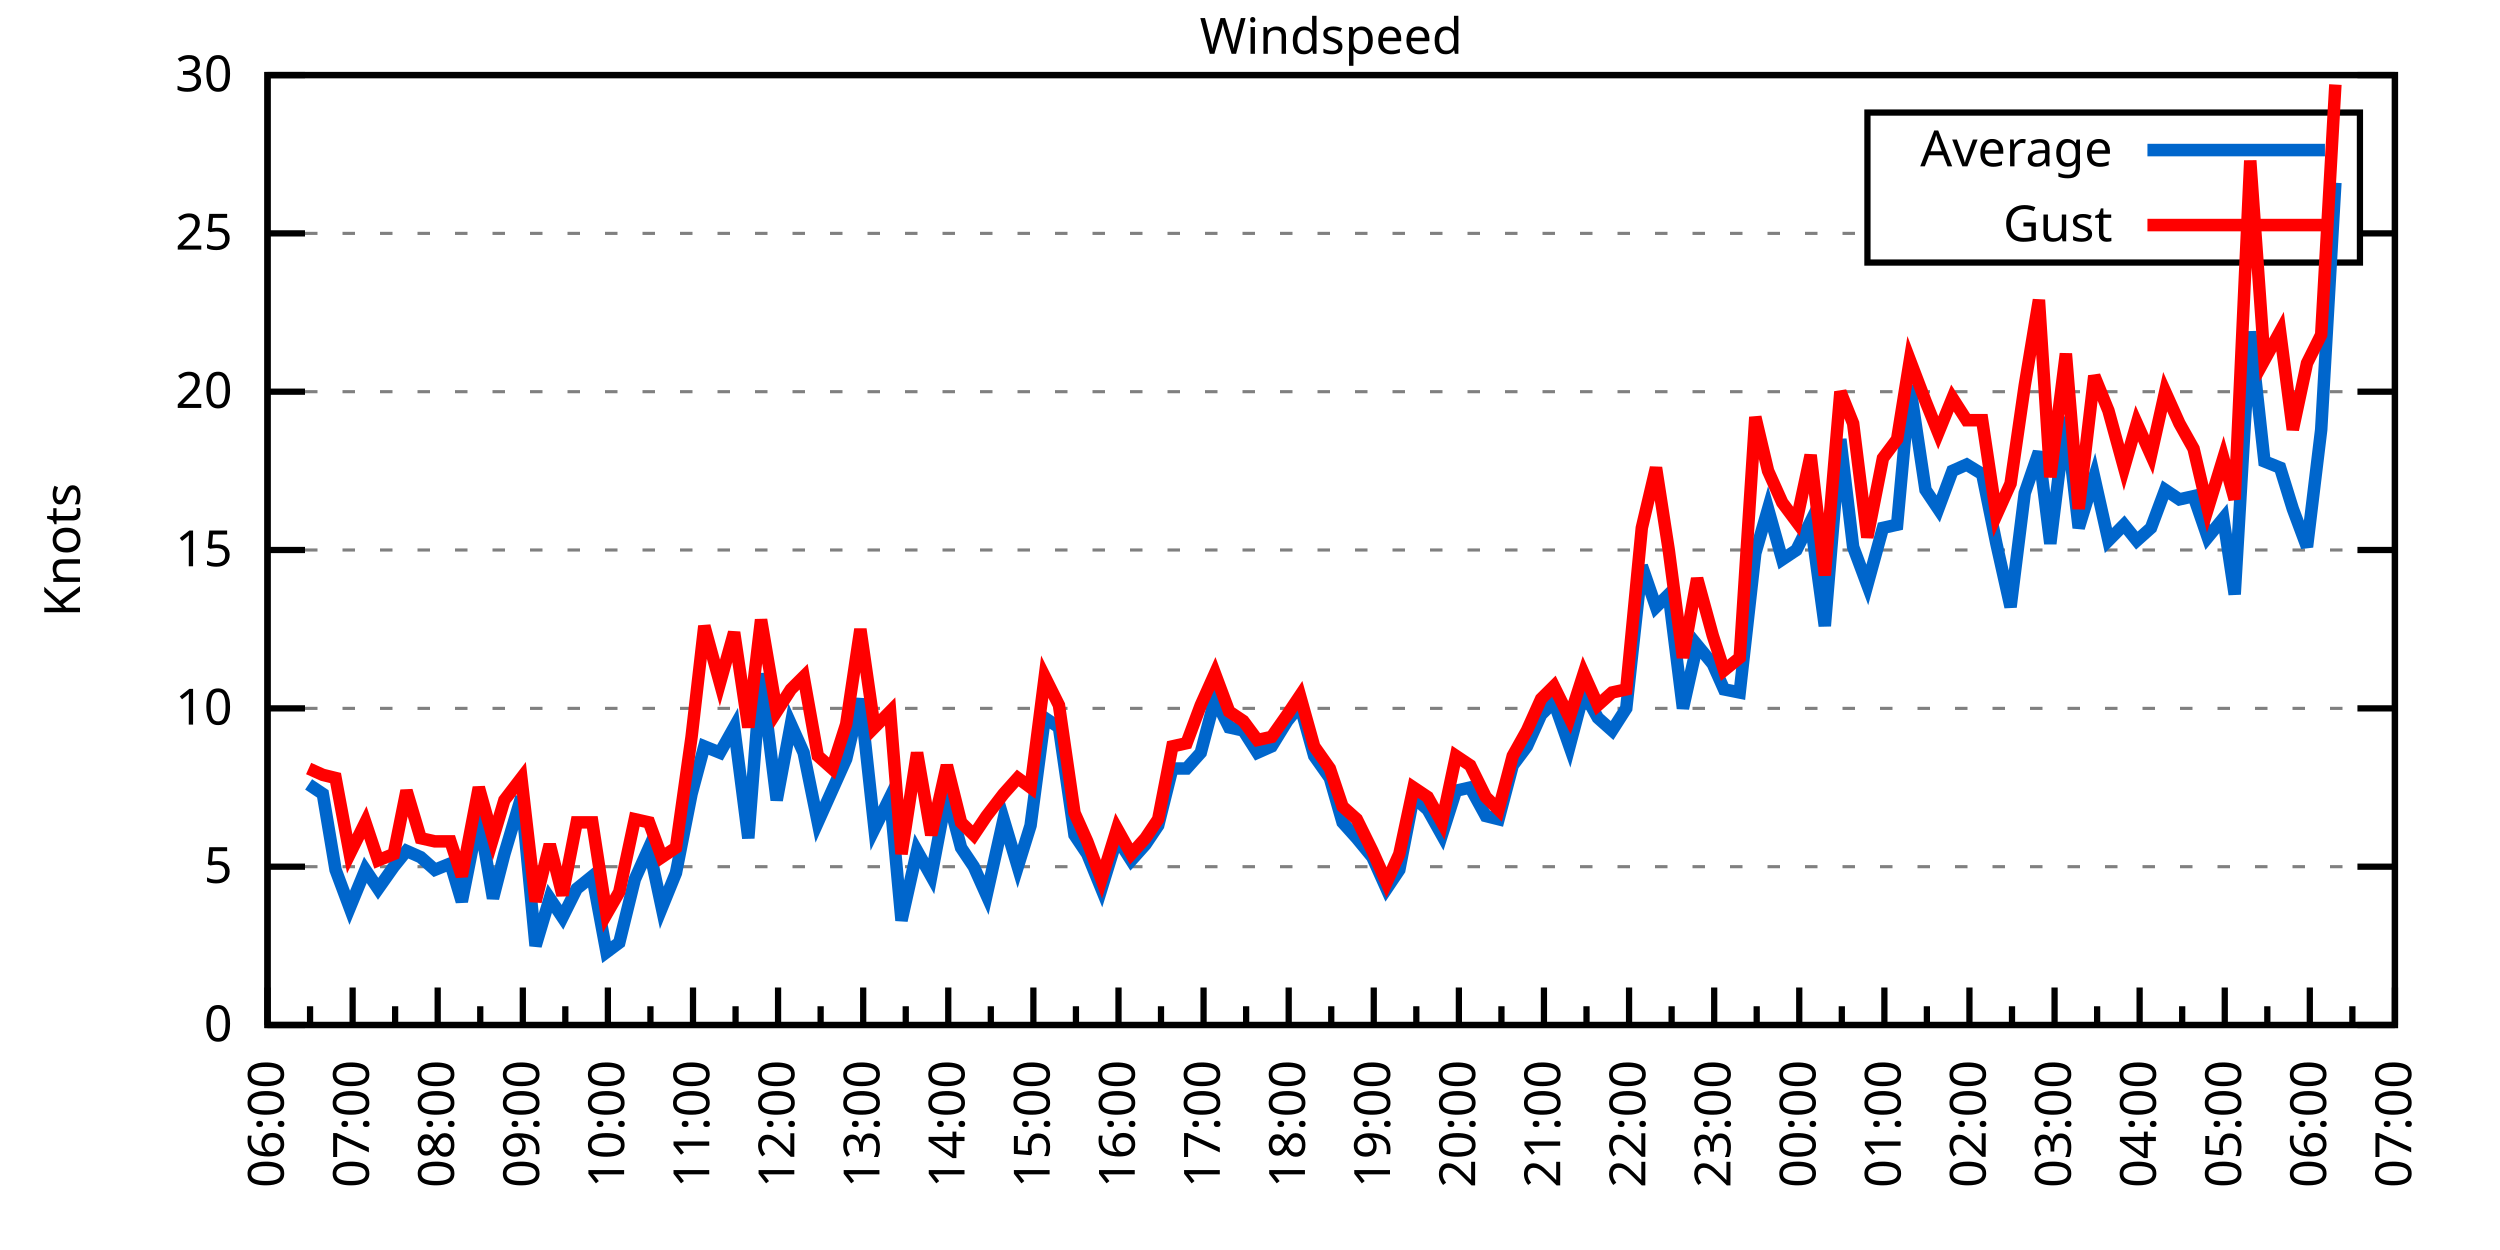
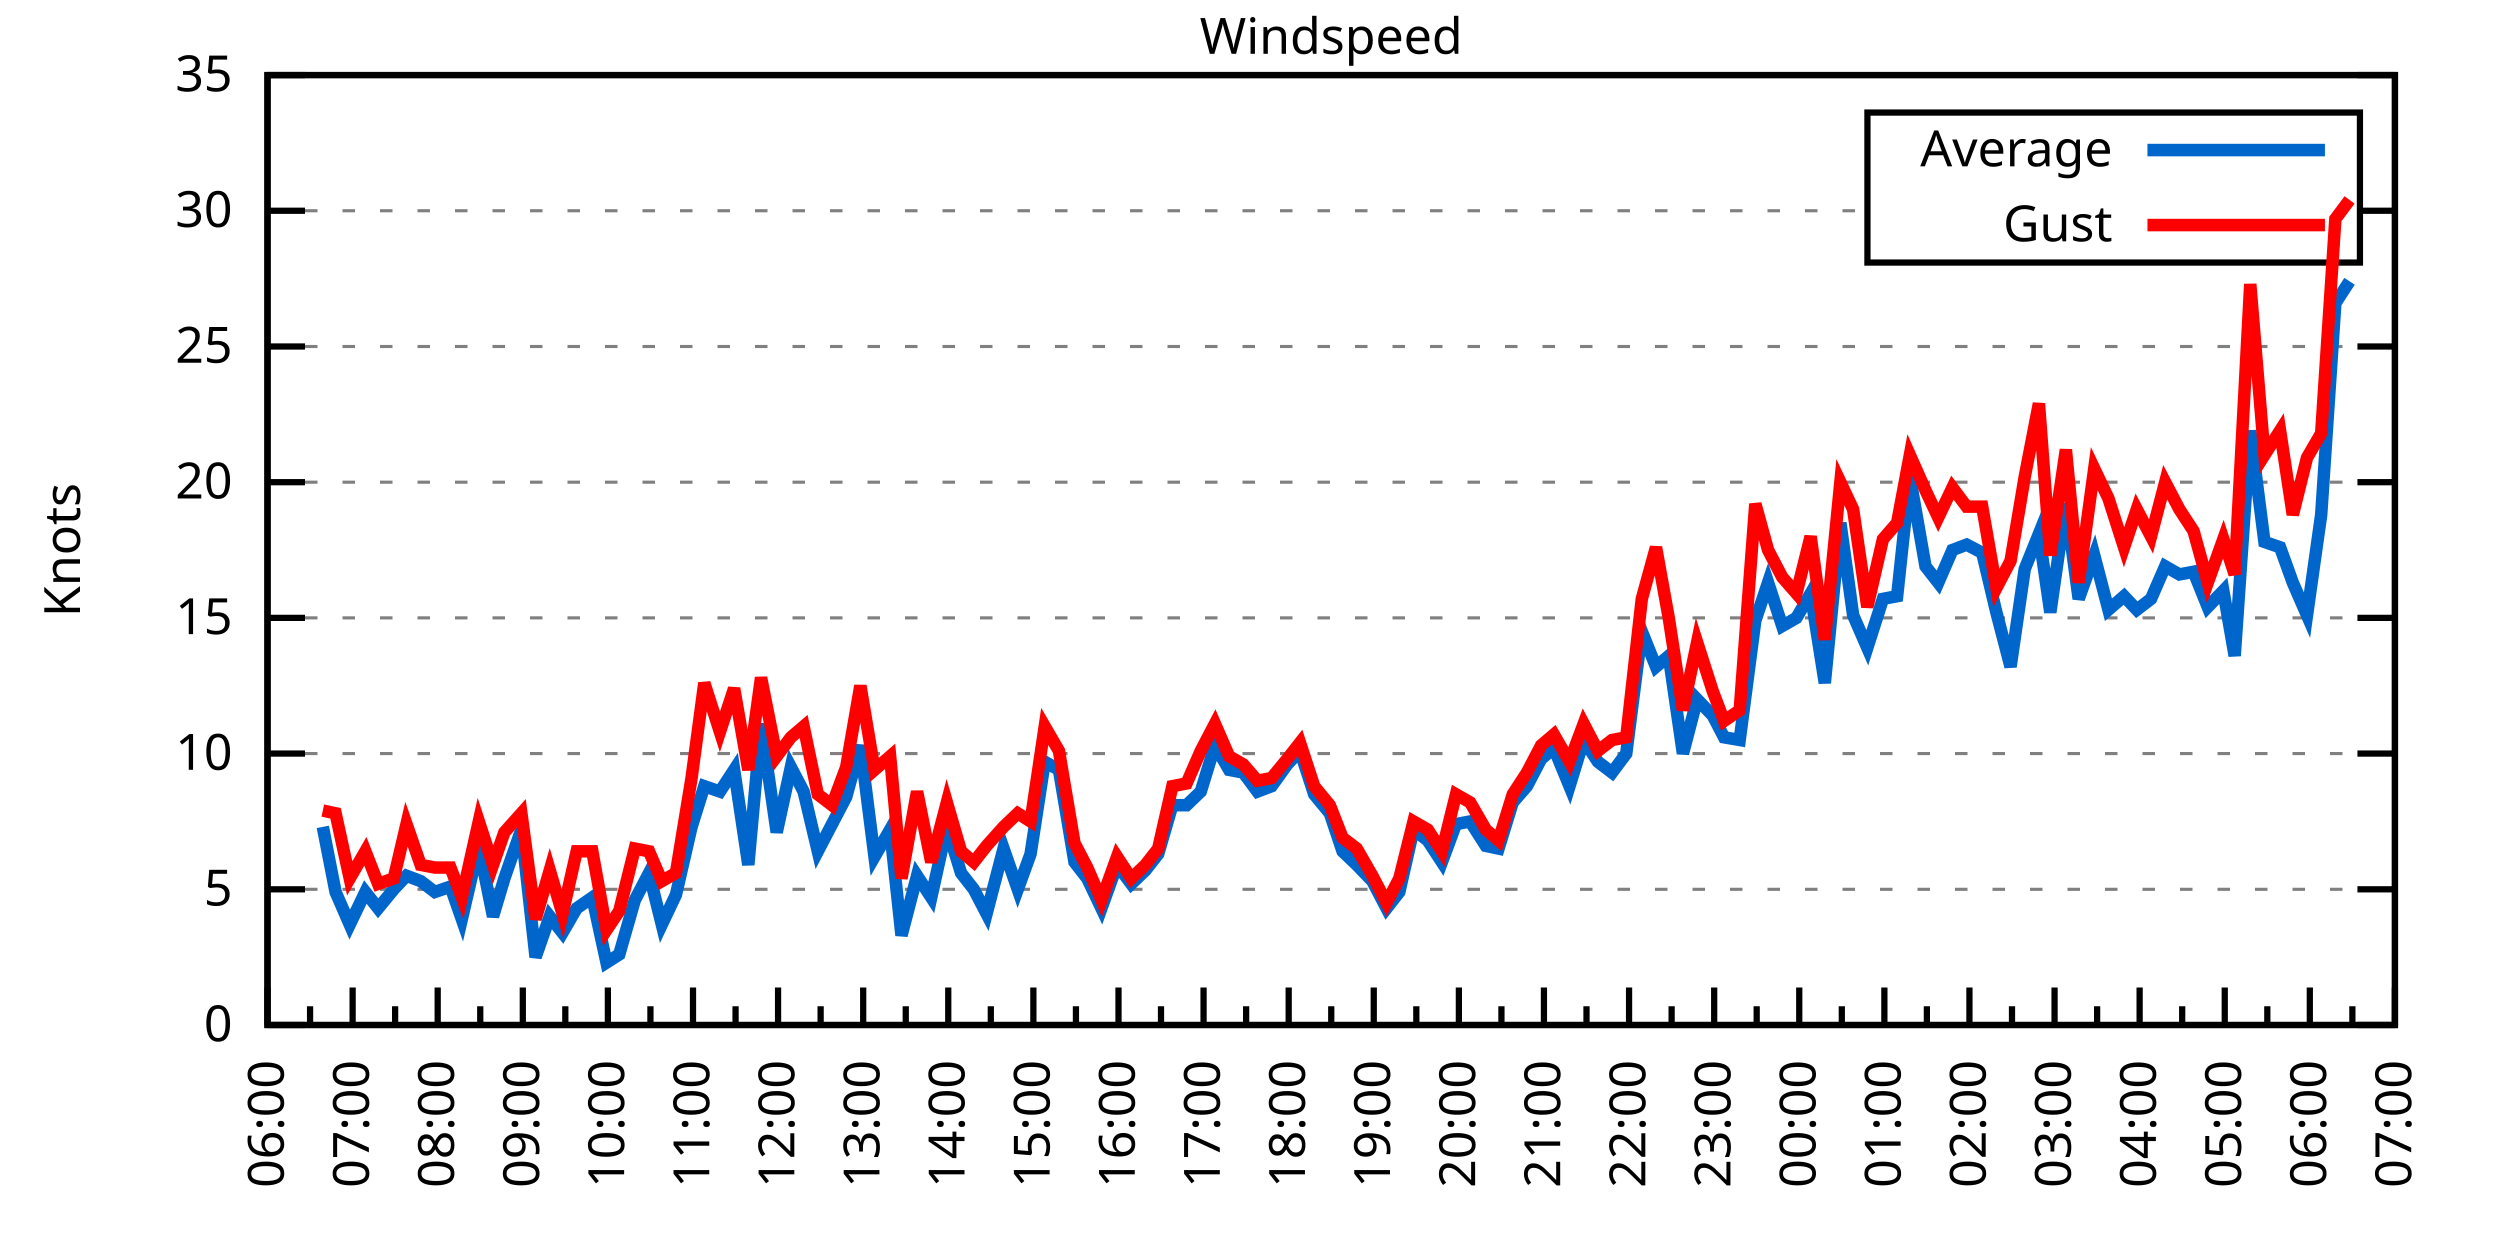
<svg xmlns="http://www.w3.org/2000/svg" xmlns:xlink="http://www.w3.org/1999/xlink" width="400" height="200" viewBox="0 0 400 200">
  <g id="gnuplot_canvas">
    <rect x="0" y="0" width="400" height="200" fill="none" />
    <defs>
      <circle id="gpDot" r="0.5" stroke-width="0.5" stroke="currentColor" />
      <path id="gpPt0" stroke-width="0.333" stroke="currentColor" d="M-1,0 h2 M0,-1 v2" />
      <path id="gpPt1" stroke-width="0.333" stroke="currentColor" d="M-1,-1 L1,1 M1,-1 L-1,1" />
      <path id="gpPt2" stroke-width="0.333" stroke="currentColor" d="M-1,0 L1,0 M0,-1 L0,1 M-1,-1 L1,1 M-1,1 L1,-1" />
      <rect id="gpPt3" stroke-width="0.333" stroke="currentColor" x="-1" y="-1" width="2" height="2" />
      <rect id="gpPt4" stroke-width="0.333" stroke="currentColor" fill="currentColor" x="-1" y="-1" width="2" height="2" />
      <circle id="gpPt5" stroke-width="0.333" stroke="currentColor" cx="0" cy="0" r="1" />
      <use xlink:href="#gpPt5" id="gpPt6" fill="currentColor" stroke="none" />
      <path id="gpPt7" stroke-width="0.333" stroke="currentColor" d="M0,-1.33 L-1.33,0.67 L1.33,0.67 z" />
      <use xlink:href="#gpPt7" id="gpPt8" fill="currentColor" stroke="none" />
      <use xlink:href="#gpPt7" id="gpPt9" stroke="currentColor" transform="rotate(180)" />
      <use xlink:href="#gpPt9" id="gpPt10" fill="currentColor" stroke="none" />
      <use xlink:href="#gpPt3" id="gpPt11" stroke="currentColor" transform="rotate(45)" />
      <use xlink:href="#gpPt11" id="gpPt12" fill="currentColor" stroke="none" />
      <path id="gpPt13" stroke-width="0.333" stroke="currentColor" d="M0,1.330 L1.265,0.411 L0.782,-1.067 L-0.782,-1.076 L-1.265,0.411 z" />
      <use xlink:href="#gpPt13" id="gpPt14" fill="currentColor" stroke="none" />
      <filter id="textbox" filterUnits="objectBoundingBox" x="0" y="0" height="1" width="1">
        <feFlood flood-color="white" flood-opacity="1" result="bgnd" />
        <feComposite in="SourceGraphic" in2="bgnd" operator="atop" />
      </filter>
      <filter id="greybox" filterUnits="objectBoundingBox" x="0" y="0" height="1" width="1">
        <feFlood flood-color="lightgrey" flood-opacity="1" result="grey" />
        <feComposite in="SourceGraphic" in2="grey" operator="atop" />
      </filter>
    </defs>
    <g fill="none" color="white" stroke="currentColor" stroke-width="1.00" stroke-linecap="butt" stroke-linejoin="miter">
</g>
    <g fill="none" color="black" stroke="currentColor" stroke-width="1.00" stroke-linecap="butt" stroke-linejoin="miter">
      <g stroke="none" shape-rendering="crispEdges">
        <polygon fill="rgb(255, 255, 255)" points="42.80,164.00 383.18,164.00 383.18,12.02 42.80,12.02 " />
      </g>
    </g>
    <g fill="none" color="black" stroke="currentColor" stroke-width="1.00" stroke-linecap="butt" stroke-linejoin="miter">
</g>
    <g fill="none" color="black" stroke="black" stroke-width="0.50" stroke-linecap="butt" stroke-linejoin="miter">
</g>
    <g fill="none" color="gray" stroke="currentColor" stroke-width="0.50" stroke-linecap="butt" stroke-linejoin="miter">
      <path stroke="gray" stroke-dasharray="2,4" class="gridline" d="M42.80,164.00 L383.19,164.00  " />
    </g>
    <g fill="none" color="gray" stroke="gray" stroke-width="1.00" stroke-linecap="butt" stroke-linejoin="miter">
</g>
    <g fill="none" color="black" stroke="currentColor" stroke-width="1.00" stroke-linecap="butt" stroke-linejoin="miter">
      <path stroke="black" d="M42.80,164.00 L48.80,164.00 M383.19,164.00 L377.19,164.00  " />
      <g transform="translate(37.20,166.60)" stroke="none" fill="black" font-family="Sans" font-size="8.00" text-anchor="end">
        <text>
          <tspan font-family="Sans"> 0</tspan>
        </text>
      </g>
    </g>
    <g fill="none" color="black" stroke="currentColor" stroke-width="1.00" stroke-linecap="butt" stroke-linejoin="miter">
</g>
    <g fill="none" color="black" stroke="black" stroke-width="0.50" stroke-linecap="butt" stroke-linejoin="miter">
</g>
    <g fill="none" color="gray" stroke="currentColor" stroke-width="0.50" stroke-linecap="butt" stroke-linejoin="miter">
-       <path stroke="gray" stroke-dasharray="2,4" class="gridline" d="M42.80,138.67 L383.19,138.67  " />
-     </g>
-     <g fill="none" color="gray" stroke="gray" stroke-width="1.00" stroke-linecap="butt" stroke-linejoin="miter">
- </g>
-     <g fill="none" color="black" stroke="currentColor" stroke-width="1.00" stroke-linecap="butt" stroke-linejoin="miter">
-       <path stroke="black" d="M42.80,138.67 L48.80,138.67 M383.19,138.67 L377.19,138.67  " />
-       <g transform="translate(37.20,141.27)" stroke="none" fill="black" font-family="Sans" font-size="8.00" text-anchor="end">
+       <path stroke="gray" stroke-dasharray="2,4" class="gridline" d="M42.80,142.29 L383.19,142.29  " />
+     </g>
+     <g fill="none" color="gray" stroke="gray" stroke-width="1.00" stroke-linecap="butt" stroke-linejoin="miter">
+ </g>
+     <g fill="none" color="black" stroke="currentColor" stroke-width="1.00" stroke-linecap="butt" stroke-linejoin="miter">
+       <path stroke="black" d="M42.80,142.29 L48.80,142.29 M383.19,142.29 L377.19,142.29  " />
+       <g transform="translate(37.20,144.89)" stroke="none" fill="black" font-family="Sans" font-size="8.00" text-anchor="end">
        <text>
          <tspan font-family="Sans"> 5</tspan>
        </text>
      </g>
    </g>
    <g fill="none" color="black" stroke="currentColor" stroke-width="1.00" stroke-linecap="butt" stroke-linejoin="miter">
</g>
    <g fill="none" color="black" stroke="black" stroke-width="0.50" stroke-linecap="butt" stroke-linejoin="miter">
</g>
    <g fill="none" color="gray" stroke="currentColor" stroke-width="0.50" stroke-linecap="butt" stroke-linejoin="miter">
-       <path stroke="gray" stroke-dasharray="2,4" class="gridline" d="M42.80,113.34 L383.19,113.34  " />
-     </g>
-     <g fill="none" color="gray" stroke="gray" stroke-width="1.00" stroke-linecap="butt" stroke-linejoin="miter">
- </g>
-     <g fill="none" color="black" stroke="currentColor" stroke-width="1.00" stroke-linecap="butt" stroke-linejoin="miter">
-       <path stroke="black" d="M42.80,113.34 L48.80,113.34 M383.19,113.34 L377.19,113.34  " />
-       <g transform="translate(37.20,115.94)" stroke="none" fill="black" font-family="Sans" font-size="8.00" text-anchor="end">
+       <path stroke="gray" stroke-dasharray="2,4" class="gridline" d="M42.80,120.57 L383.19,120.57  " />
+     </g>
+     <g fill="none" color="gray" stroke="gray" stroke-width="1.00" stroke-linecap="butt" stroke-linejoin="miter">
+ </g>
+     <g fill="none" color="black" stroke="currentColor" stroke-width="1.00" stroke-linecap="butt" stroke-linejoin="miter">
+       <path stroke="black" d="M42.80,120.57 L48.80,120.57 M383.19,120.57 L377.19,120.57  " />
+       <g transform="translate(37.20,123.17)" stroke="none" fill="black" font-family="Sans" font-size="8.00" text-anchor="end">
        <text>
          <tspan font-family="Sans"> 10</tspan>
        </text>
      </g>
    </g>
    <g fill="none" color="black" stroke="currentColor" stroke-width="1.00" stroke-linecap="butt" stroke-linejoin="miter">
</g>
    <g fill="none" color="black" stroke="black" stroke-width="0.50" stroke-linecap="butt" stroke-linejoin="miter">
</g>
    <g fill="none" color="gray" stroke="currentColor" stroke-width="0.50" stroke-linecap="butt" stroke-linejoin="miter">
-       <path stroke="gray" stroke-dasharray="2,4" class="gridline" d="M42.80,88.00 L383.19,88.00  " />
-     </g>
-     <g fill="none" color="gray" stroke="gray" stroke-width="1.00" stroke-linecap="butt" stroke-linejoin="miter">
- </g>
-     <g fill="none" color="black" stroke="currentColor" stroke-width="1.00" stroke-linecap="butt" stroke-linejoin="miter">
-       <path stroke="black" d="M42.80,88.00 L48.80,88.00 M383.19,88.00 L377.19,88.00  " />
-       <g transform="translate(37.20,90.60)" stroke="none" fill="black" font-family="Sans" font-size="8.00" text-anchor="end">
+       <path stroke="gray" stroke-dasharray="2,4" class="gridline" d="M42.80,98.86 L383.19,98.86  " />
+     </g>
+     <g fill="none" color="gray" stroke="gray" stroke-width="1.00" stroke-linecap="butt" stroke-linejoin="miter">
+ </g>
+     <g fill="none" color="black" stroke="currentColor" stroke-width="1.00" stroke-linecap="butt" stroke-linejoin="miter">
+       <path stroke="black" d="M42.80,98.86 L48.80,98.86 M383.19,98.86 L377.19,98.86  " />
+       <g transform="translate(37.20,101.46)" stroke="none" fill="black" font-family="Sans" font-size="8.00" text-anchor="end">
        <text>
          <tspan font-family="Sans"> 15</tspan>
        </text>
      </g>
    </g>
    <g fill="none" color="black" stroke="currentColor" stroke-width="1.00" stroke-linecap="butt" stroke-linejoin="miter">
</g>
    <g fill="none" color="black" stroke="black" stroke-width="0.50" stroke-linecap="butt" stroke-linejoin="miter">
</g>
    <g fill="none" color="gray" stroke="currentColor" stroke-width="0.50" stroke-linecap="butt" stroke-linejoin="miter">
-       <path stroke="gray" stroke-dasharray="2,4" class="gridline" d="M42.80,62.67 L383.19,62.67  " />
-     </g>
-     <g fill="none" color="gray" stroke="gray" stroke-width="1.00" stroke-linecap="butt" stroke-linejoin="miter">
- </g>
-     <g fill="none" color="black" stroke="currentColor" stroke-width="1.00" stroke-linecap="butt" stroke-linejoin="miter">
-       <path stroke="black" d="M42.80,62.67 L48.80,62.67 M383.19,62.67 L377.19,62.67  " />
-       <g transform="translate(37.20,65.27)" stroke="none" fill="black" font-family="Sans" font-size="8.00" text-anchor="end">
+       <path stroke="gray" stroke-dasharray="2,4" class="gridline" d="M42.80,77.15 L383.19,77.15  " />
+     </g>
+     <g fill="none" color="gray" stroke="gray" stroke-width="1.00" stroke-linecap="butt" stroke-linejoin="miter">
+ </g>
+     <g fill="none" color="black" stroke="currentColor" stroke-width="1.00" stroke-linecap="butt" stroke-linejoin="miter">
+       <path stroke="black" d="M42.80,77.15 L48.80,77.15 M383.19,77.15 L377.19,77.15  " />
+       <g transform="translate(37.20,79.75)" stroke="none" fill="black" font-family="Sans" font-size="8.00" text-anchor="end">
        <text>
          <tspan font-family="Sans"> 20</tspan>
        </text>
      </g>
    </g>
    <g fill="none" color="black" stroke="currentColor" stroke-width="1.00" stroke-linecap="butt" stroke-linejoin="miter">
</g>
    <g fill="none" color="black" stroke="black" stroke-width="0.50" stroke-linecap="butt" stroke-linejoin="miter">
</g>
    <g fill="none" color="gray" stroke="currentColor" stroke-width="0.50" stroke-linecap="butt" stroke-linejoin="miter">
-       <path stroke="gray" stroke-dasharray="2,4" class="gridline" d="M42.80,37.34 L298.79,37.34 M377.59,37.34 L383.19,37.34  " />
-     </g>
-     <g fill="none" color="gray" stroke="gray" stroke-width="1.00" stroke-linecap="butt" stroke-linejoin="miter">
- </g>
-     <g fill="none" color="black" stroke="currentColor" stroke-width="1.00" stroke-linecap="butt" stroke-linejoin="miter">
-       <path stroke="black" d="M42.80,37.34 L48.80,37.34 M383.19,37.34 L377.19,37.34  " />
-       <g transform="translate(37.20,39.94)" stroke="none" fill="black" font-family="Sans" font-size="8.00" text-anchor="end">
+       <path stroke="gray" stroke-dasharray="2,4" class="gridline" d="M42.80,55.44 L383.19,55.44  " />
+     </g>
+     <g fill="none" color="gray" stroke="gray" stroke-width="1.00" stroke-linecap="butt" stroke-linejoin="miter">
+ </g>
+     <g fill="none" color="black" stroke="currentColor" stroke-width="1.00" stroke-linecap="butt" stroke-linejoin="miter">
+       <path stroke="black" d="M42.80,55.44 L48.80,55.44 M383.19,55.44 L377.19,55.44  " />
+       <g transform="translate(37.20,58.04)" stroke="none" fill="black" font-family="Sans" font-size="8.00" text-anchor="end">
        <text>
          <tspan font-family="Sans"> 25</tspan>
+         </text>
+       </g>
+     </g>
+     <g fill="none" color="black" stroke="currentColor" stroke-width="1.00" stroke-linecap="butt" stroke-linejoin="miter">
+ </g>
+     <g fill="none" color="black" stroke="black" stroke-width="0.50" stroke-linecap="butt" stroke-linejoin="miter">
+ </g>
+     <g fill="none" color="gray" stroke="currentColor" stroke-width="0.50" stroke-linecap="butt" stroke-linejoin="miter">
+       <path stroke="gray" stroke-dasharray="2,4" class="gridline" d="M42.80,33.72 L298.79,33.72 M377.59,33.72 L383.19,33.72  " />
+     </g>
+     <g fill="none" color="gray" stroke="gray" stroke-width="1.00" stroke-linecap="butt" stroke-linejoin="miter">
+ </g>
+     <g fill="none" color="black" stroke="currentColor" stroke-width="1.00" stroke-linecap="butt" stroke-linejoin="miter">
+       <path stroke="black" d="M42.80,33.72 L48.80,33.72 M383.19,33.72 L377.19,33.72  " />
+       <g transform="translate(37.20,36.32)" stroke="none" fill="black" font-family="Sans" font-size="8.00" text-anchor="end">
+         <text>
+           <tspan font-family="Sans"> 30</tspan>
        </text>
      </g>
    </g>
    <g fill="none" color="black" stroke="currentColor" stroke-width="1.00" stroke-linecap="butt" stroke-linejoin="miter">
</g>
    <g fill="none" color="black" stroke="black" stroke-width="0.50" stroke-linecap="butt" stroke-linejoin="miter">
</g>
    <g fill="none" color="gray" stroke="currentColor" stroke-width="0.50" stroke-linecap="butt" stroke-linejoin="miter">
      <path stroke="gray" stroke-dasharray="2,4" class="gridline" d="M42.80,12.01 L383.19,12.01  " />
    </g>
    <g fill="none" color="gray" stroke="gray" stroke-width="1.00" stroke-linecap="butt" stroke-linejoin="miter">
</g>
    <g fill="none" color="black" stroke="currentColor" stroke-width="1.00" stroke-linecap="butt" stroke-linejoin="miter">
      <path stroke="black" d="M42.80,12.01 L48.80,12.01 M383.19,12.01 L377.19,12.01  " />
      <g transform="translate(37.20,14.61)" stroke="none" fill="black" font-family="Sans" font-size="8.00" text-anchor="end">
        <text>
-           <tspan font-family="Sans"> 30</tspan>
+           <tspan font-family="Sans"> 35</tspan>
        </text>
      </g>
    </g>
    <g fill="none" color="black" stroke="currentColor" stroke-width="1.00" stroke-linecap="butt" stroke-linejoin="miter">
      <path stroke="black" d="M42.80,164.00 L42.80,158.00  " />
      <g transform="translate(45.40,169.60) rotate(270)" stroke="none" fill="black" font-family="Sans" font-size="8.00" text-anchor="end">
        <text>
          <tspan font-family="Sans">06:00</tspan>
        </text>
      </g>
    </g>
    <g fill="none" color="black" stroke="currentColor" stroke-width="1.00" stroke-linecap="butt" stroke-linejoin="miter">
      <path stroke="black" d="M49.61,164.00 L49.61,161.00 M56.42,164.00 L56.42,158.00  " />
      <g transform="translate(59.02,169.60) rotate(270)" stroke="none" fill="black" font-family="Sans" font-size="8.00" text-anchor="end">
        <text>
          <tspan font-family="Sans">07:00</tspan>
        </text>
      </g>
    </g>
    <g fill="none" color="black" stroke="currentColor" stroke-width="1.00" stroke-linecap="butt" stroke-linejoin="miter">
      <path stroke="black" d="M63.22,164.00 L63.22,161.00 M70.03,164.00 L70.03,158.00  " />
      <g transform="translate(72.63,169.60) rotate(270)" stroke="none" fill="black" font-family="Sans" font-size="8.00" text-anchor="end">
        <text>
          <tspan font-family="Sans">08:00</tspan>
        </text>
      </g>
    </g>
    <g fill="none" color="black" stroke="currentColor" stroke-width="1.00" stroke-linecap="butt" stroke-linejoin="miter">
      <path stroke="black" d="M76.84,164.00 L76.84,161.00 M83.65,164.00 L83.65,158.00  " />
      <g transform="translate(86.25,169.60) rotate(270)" stroke="none" fill="black" font-family="Sans" font-size="8.00" text-anchor="end">
        <text>
          <tspan font-family="Sans">09:00</tspan>
        </text>
      </g>
    </g>
    <g fill="none" color="black" stroke="currentColor" stroke-width="1.00" stroke-linecap="butt" stroke-linejoin="miter">
      <path stroke="black" d="M90.45,164.00 L90.45,161.00 M97.26,164.00 L97.26,158.00  " />
      <g transform="translate(99.86,169.60) rotate(270)" stroke="none" fill="black" font-family="Sans" font-size="8.00" text-anchor="end">
        <text>
          <tspan font-family="Sans">10:00</tspan>
        </text>
      </g>
    </g>
    <g fill="none" color="black" stroke="currentColor" stroke-width="1.00" stroke-linecap="butt" stroke-linejoin="miter">
      <path stroke="black" d="M104.07,164.00 L104.07,161.00 M110.88,164.00 L110.88,158.00  " />
      <g transform="translate(113.48,169.60) rotate(270)" stroke="none" fill="black" font-family="Sans" font-size="8.00" text-anchor="end">
        <text>
          <tspan font-family="Sans">11:00</tspan>
        </text>
      </g>
    </g>
    <g fill="none" color="black" stroke="currentColor" stroke-width="1.00" stroke-linecap="butt" stroke-linejoin="miter">
      <path stroke="black" d="M117.69,164.00 L117.69,161.00 M124.49,164.00 L124.49,158.00  " />
      <g transform="translate(127.09,169.60) rotate(270)" stroke="none" fill="black" font-family="Sans" font-size="8.00" text-anchor="end">
        <text>
          <tspan font-family="Sans">12:00</tspan>
        </text>
      </g>
    </g>
    <g fill="none" color="black" stroke="currentColor" stroke-width="1.00" stroke-linecap="butt" stroke-linejoin="miter">
      <path stroke="black" d="M131.30,164.00 L131.30,161.00 M138.11,164.00 L138.11,158.00  " />
      <g transform="translate(140.71,169.60) rotate(270)" stroke="none" fill="black" font-family="Sans" font-size="8.00" text-anchor="end">
        <text>
          <tspan font-family="Sans">13:00</tspan>
        </text>
      </g>
    </g>
    <g fill="none" color="black" stroke="currentColor" stroke-width="1.00" stroke-linecap="butt" stroke-linejoin="miter">
      <path stroke="black" d="M144.92,164.00 L144.92,161.00 M151.72,164.00 L151.72,158.00  " />
      <g transform="translate(154.32,169.60) rotate(270)" stroke="none" fill="black" font-family="Sans" font-size="8.00" text-anchor="end">
        <text>
          <tspan font-family="Sans">14:00</tspan>
        </text>
      </g>
    </g>
    <g fill="none" color="black" stroke="currentColor" stroke-width="1.00" stroke-linecap="butt" stroke-linejoin="miter">
      <path stroke="black" d="M158.53,164.00 L158.53,161.00 M165.34,164.00 L165.34,158.00  " />
      <g transform="translate(167.94,169.60) rotate(270)" stroke="none" fill="black" font-family="Sans" font-size="8.00" text-anchor="end">
        <text>
          <tspan font-family="Sans">15:00</tspan>
        </text>
      </g>
    </g>
    <g fill="none" color="black" stroke="currentColor" stroke-width="1.00" stroke-linecap="butt" stroke-linejoin="miter">
      <path stroke="black" d="M172.15,164.00 L172.15,161.00 M178.96,164.00 L178.96,158.00  " />
      <g transform="translate(181.56,169.60) rotate(270)" stroke="none" fill="black" font-family="Sans" font-size="8.00" text-anchor="end">
        <text>
          <tspan font-family="Sans">16:00</tspan>
        </text>
      </g>
    </g>
    <g fill="none" color="black" stroke="currentColor" stroke-width="1.00" stroke-linecap="butt" stroke-linejoin="miter">
      <path stroke="black" d="M185.76,164.00 L185.76,161.00 M192.57,164.00 L192.57,158.00  " />
      <g transform="translate(195.17,169.60) rotate(270)" stroke="none" fill="black" font-family="Sans" font-size="8.00" text-anchor="end">
        <text>
          <tspan font-family="Sans">17:00</tspan>
        </text>
      </g>
    </g>
    <g fill="none" color="black" stroke="currentColor" stroke-width="1.00" stroke-linecap="butt" stroke-linejoin="miter">
      <path stroke="black" d="M199.38,164.00 L199.38,161.00 M206.19,164.00 L206.19,158.00  " />
      <g transform="translate(208.79,169.60) rotate(270)" stroke="none" fill="black" font-family="Sans" font-size="8.00" text-anchor="end">
        <text>
          <tspan font-family="Sans">18:00</tspan>
        </text>
      </g>
    </g>
    <g fill="none" color="black" stroke="currentColor" stroke-width="1.00" stroke-linecap="butt" stroke-linejoin="miter">
      <path stroke="black" d="M213.00,164.00 L213.00,161.00 M219.80,164.00 L219.80,158.00  " />
      <g transform="translate(222.40,169.60) rotate(270)" stroke="none" fill="black" font-family="Sans" font-size="8.00" text-anchor="end">
        <text>
          <tspan font-family="Sans">19:00</tspan>
        </text>
      </g>
    </g>
    <g fill="none" color="black" stroke="currentColor" stroke-width="1.00" stroke-linecap="butt" stroke-linejoin="miter">
      <path stroke="black" d="M226.61,164.00 L226.61,161.00 M233.42,164.00 L233.42,158.00  " />
      <g transform="translate(236.02,169.60) rotate(270)" stroke="none" fill="black" font-family="Sans" font-size="8.00" text-anchor="end">
        <text>
          <tspan font-family="Sans">20:00</tspan>
        </text>
      </g>
    </g>
    <g fill="none" color="black" stroke="currentColor" stroke-width="1.00" stroke-linecap="butt" stroke-linejoin="miter">
      <path stroke="black" d="M240.23,164.00 L240.23,161.00 M247.03,164.00 L247.03,158.00  " />
      <g transform="translate(249.63,169.60) rotate(270)" stroke="none" fill="black" font-family="Sans" font-size="8.00" text-anchor="end">
        <text>
          <tspan font-family="Sans">21:00</tspan>
        </text>
      </g>
    </g>
    <g fill="none" color="black" stroke="currentColor" stroke-width="1.00" stroke-linecap="butt" stroke-linejoin="miter">
      <path stroke="black" d="M253.84,164.00 L253.84,161.00 M260.65,164.00 L260.65,158.00  " />
      <g transform="translate(263.25,169.60) rotate(270)" stroke="none" fill="black" font-family="Sans" font-size="8.00" text-anchor="end">
        <text>
          <tspan font-family="Sans">22:00</tspan>
        </text>
      </g>
    </g>
    <g fill="none" color="black" stroke="currentColor" stroke-width="1.00" stroke-linecap="butt" stroke-linejoin="miter">
      <path stroke="black" d="M267.46,164.00 L267.46,161.00 M274.27,164.00 L274.27,158.00  " />
      <g transform="translate(276.87,169.60) rotate(270)" stroke="none" fill="black" font-family="Sans" font-size="8.00" text-anchor="end">
        <text>
          <tspan font-family="Sans">23:00</tspan>
        </text>
      </g>
    </g>
    <g fill="none" color="black" stroke="currentColor" stroke-width="1.00" stroke-linecap="butt" stroke-linejoin="miter">
      <path stroke="black" d="M281.07,164.00 L281.07,161.00 M287.88,164.00 L287.88,158.00  " />
      <g transform="translate(290.48,169.60) rotate(270)" stroke="none" fill="black" font-family="Sans" font-size="8.00" text-anchor="end">
        <text>
          <tspan font-family="Sans">00:00</tspan>
        </text>
      </g>
    </g>
    <g fill="none" color="black" stroke="currentColor" stroke-width="1.00" stroke-linecap="butt" stroke-linejoin="miter">
      <path stroke="black" d="M294.69,164.00 L294.69,161.00 M301.50,164.00 L301.50,158.00  " />
      <g transform="translate(304.10,169.60) rotate(270)" stroke="none" fill="black" font-family="Sans" font-size="8.00" text-anchor="end">
        <text>
          <tspan font-family="Sans">01:00</tspan>
        </text>
      </g>
    </g>
    <g fill="none" color="black" stroke="currentColor" stroke-width="1.00" stroke-linecap="butt" stroke-linejoin="miter">
      <path stroke="black" d="M308.30,164.00 L308.30,161.00 M315.11,164.00 L315.11,158.00  " />
      <g transform="translate(317.71,169.60) rotate(270)" stroke="none" fill="black" font-family="Sans" font-size="8.00" text-anchor="end">
        <text>
          <tspan font-family="Sans">02:00</tspan>
        </text>
      </g>
    </g>
    <g fill="none" color="black" stroke="currentColor" stroke-width="1.00" stroke-linecap="butt" stroke-linejoin="miter">
      <path stroke="black" d="M321.92,164.00 L321.92,161.00 M328.73,164.00 L328.73,158.00  " />
      <g transform="translate(331.33,169.60) rotate(270)" stroke="none" fill="black" font-family="Sans" font-size="8.00" text-anchor="end">
        <text>
          <tspan font-family="Sans">03:00</tspan>
        </text>
      </g>
    </g>
    <g fill="none" color="black" stroke="currentColor" stroke-width="1.00" stroke-linecap="butt" stroke-linejoin="miter">
      <path stroke="black" d="M335.54,164.00 L335.54,161.00 M342.34,164.00 L342.34,158.00  " />
      <g transform="translate(344.94,169.60) rotate(270)" stroke="none" fill="black" font-family="Sans" font-size="8.00" text-anchor="end">
        <text>
          <tspan font-family="Sans">04:00</tspan>
        </text>
      </g>
    </g>
    <g fill="none" color="black" stroke="currentColor" stroke-width="1.00" stroke-linecap="butt" stroke-linejoin="miter">
      <path stroke="black" d="M349.15,164.00 L349.15,161.00 M355.96,164.00 L355.96,158.00  " />
      <g transform="translate(358.56,169.60) rotate(270)" stroke="none" fill="black" font-family="Sans" font-size="8.00" text-anchor="end">
        <text>
          <tspan font-family="Sans">05:00</tspan>
        </text>
      </g>
    </g>
    <g fill="none" color="black" stroke="currentColor" stroke-width="1.00" stroke-linecap="butt" stroke-linejoin="miter">
      <path stroke="black" d="M362.77,164.00 L362.77,161.00 M369.57,164.00 L369.57,158.00  " />
      <g transform="translate(372.17,169.60) rotate(270)" stroke="none" fill="black" font-family="Sans" font-size="8.00" text-anchor="end">
        <text>
          <tspan font-family="Sans">06:00</tspan>
        </text>
      </g>
    </g>
    <g fill="none" color="black" stroke="currentColor" stroke-width="1.00" stroke-linecap="butt" stroke-linejoin="miter">
      <path stroke="black" d="M376.38,164.00 L376.38,161.00 M383.19,164.00 L383.19,158.00  " />
      <g transform="translate(385.79,169.60) rotate(270)" stroke="none" fill="black" font-family="Sans" font-size="8.00" text-anchor="end">
        <text>
          <tspan font-family="Sans">07:00</tspan>
        </text>
      </g>
    </g>
    <g fill="none" color="black" stroke="currentColor" stroke-width="1.00" stroke-linecap="butt" stroke-linejoin="miter">
</g>
    <g fill="none" color="black" stroke="currentColor" stroke-width="1.00" stroke-linecap="butt" stroke-linejoin="miter">
      <path stroke="black" d="M42.80,12.01 L42.80,164.00 L383.19,164.00 L383.19,12.01 L42.80,12.01 Z  " />
    </g>
    <g fill="none" color="black" stroke="currentColor" stroke-width="1.00" stroke-linecap="butt" stroke-linejoin="miter">
      <g transform="translate(12.80,88.01) rotate(270)" stroke="none" fill="black" font-family="Sans" font-size="8.00" text-anchor="middle">
        <text>
          <tspan font-family="Sans">Knots</tspan>
        </text>
      </g>
    </g>
    <g fill="none" color="black" stroke="currentColor" stroke-width="1.00" stroke-linecap="butt" stroke-linejoin="miter">
</g>
    <g fill="none" color="black" stroke="currentColor" stroke-width="1.00" stroke-linecap="butt" stroke-linejoin="miter">
      <path stroke="black" d="M298.79,42.01 L298.79,18.01 L377.59,18.01 L377.59,42.01 L298.79,42.01 Z  " />
    </g>
    <g id="Windspeed_plot_1">
      <g fill="none" color="white" stroke="black" stroke-width="2.00" stroke-linecap="butt" stroke-linejoin="miter">
</g>
      <g fill="none" color="black" stroke="currentColor" stroke-width="2.00" stroke-linecap="butt" stroke-linejoin="miter">
        <g transform="translate(337.99,26.61)" stroke="none" fill="black" font-family="Sans" font-size="8.00" text-anchor="end">
          <text>
            <tspan font-family="Sans">Average</tspan>
          </text>
        </g>
      </g>
      <g fill="none" color="black" stroke="currentColor" stroke-width="2.00" stroke-linecap="butt" stroke-linejoin="miter">
-         <path stroke="rgb(  0, 102, 204)" d="M343.59,24.01 L371.99,24.01 M49.38,125.50 L51.65,127.02 L53.69,139.17 L55.96,145.25 L58.46,139.17 L60.50,142.21   L63.00,138.67 L65.04,136.14 L67.31,137.15 L69.58,139.17 L72.07,138.16 L73.89,144.24 L76.61,130.56 L78.88,143.73   L80.70,136.64 L83.42,127.52 L85.69,151.33 L87.96,143.73 L90.00,146.77 L92.27,142.21 L94.77,140.19 L97.04,152.35   L99.08,150.83 L101.57,140.69 L103.84,135.63 L105.89,145.25 L108.15,139.68 L110.65,127.02 L112.69,119.42 L115.19,120.43   L117.46,116.38 L119.73,134.11 L121.77,107.76 L124.27,128.03 L126.54,115.87 L128.58,120.43 L130.85,131.58 L133.12,126.51   L135.39,121.44 L137.66,111.82 L139.92,132.59 L142.42,127.52 L144.24,147.28 L146.73,136.14 L149.00,140.19 L151.50,127.02   L153.77,135.63 L155.81,138.67 L157.85,143.23 L160.57,131.07 L162.84,138.67 L164.89,132.08 L167.16,114.86 L169.43,116.38   L171.92,133.60 L173.96,136.64 L176.23,142.21 L178.73,134.11 L181.00,137.66 L183.27,135.12 L185.31,132.08 L187.58,122.96   L189.85,122.96 L192.12,120.43 L194.39,111.82 L196.66,116.38 L198.93,116.88 L201.19,120.43 L203.46,119.42 L205.96,115.36   L208.00,112.83 L210.27,120.94 L212.77,124.48 L214.81,131.58 L217.08,134.11 L219.58,137.15 L221.85,142.21 L223.89,139.17   L226.16,127.52 L228.43,129.55 L230.70,133.60 L232.96,126.51 L235.23,126.00 L237.73,130.56 L239.77,131.07 L242.04,122.46   L244.31,119.42 L246.58,114.35 L248.62,112.32 L251.12,119.42 L253.39,110.80 L255.66,114.86 L257.93,116.88 L260.20,113.34   L262.69,90.54 L264.96,97.12 L267.00,95.10 L269.27,113.34 L271.54,103.20 L274.04,106.24 L275.85,110.30 L278.35,110.80   L280.85,88.51 L282.89,81.42 L285.16,89.52 L287.43,88.00 L289.70,83.45 L291.97,100.16 L294.46,70.27 L296.50,87.50   L298.77,93.58 L301.27,84.46 L303.54,83.95 L305.58,61.66 L308.08,78.38 L310.12,81.42 L312.39,75.34 L314.66,74.33   L317.15,75.85 L319.42,86.99 L321.69,97.12 L323.96,78.89 L326.23,72.30 L328.05,86.99 L330.54,66.73 L332.59,84.46   L335.08,76.35 L337.35,86.49 L339.85,83.95 L341.89,86.49 L344.16,84.46 L346.43,78.38 L348.70,79.90 L350.97,79.39   L353.24,85.98 L355.73,82.94 L357.55,95.10 L360.04,53.05 L362.31,73.82 L364.81,74.83 L366.85,81.42 L369.12,87.50   L371.39,68.75 L373.66,29.24  " />
+         <path stroke="rgb(  0, 102, 204)" d="M343.59,24.01 L371.99,24.01 M51.65,132.30 L53.69,142.72 L55.96,147.93 L58.46,142.72 L60.50,145.33 L63.00,142.29   L65.04,140.12 L67.31,140.98 L69.58,142.72 L72.07,141.85 L73.89,147.06 L76.61,135.34 L78.88,146.63 L80.70,140.55   L83.42,132.73 L85.69,153.14 L87.96,146.63 L90.00,149.24 L92.27,145.33 L94.77,143.59 L97.04,154.01 L99.08,152.71   L101.57,144.02 L103.84,139.68 L105.89,147.93 L108.15,143.16 L110.65,132.30 L112.69,125.79 L115.19,126.65 L117.46,123.18   L119.73,138.38 L121.77,115.80 L124.27,133.17 L126.54,122.75 L128.58,126.65 L130.85,136.21 L133.12,131.86 L135.39,127.52   L137.66,119.27 L139.92,137.08 L142.42,132.73 L144.24,149.67 L146.73,140.12 L149.00,143.59 L151.50,132.30 L153.77,139.68   L155.81,142.29 L157.85,146.20 L160.57,135.77 L162.84,142.29 L164.89,136.64 L167.16,121.88 L169.43,123.18 L171.92,137.94   L173.96,140.55 L176.23,145.33 L178.73,138.38 L181.00,141.42 L183.27,139.25 L185.31,136.64 L187.58,128.83 L189.85,128.83   L192.12,126.65 L194.39,119.27 L196.66,123.18 L198.93,123.61 L201.19,126.65 L203.46,125.79 L205.96,122.31 L208.00,120.14   L210.27,127.09 L212.77,130.13 L214.81,136.21 L217.08,138.38 L219.58,140.98 L221.85,145.33 L223.89,142.72 L226.16,132.73   L228.43,134.47 L230.70,137.94 L232.96,131.86 L235.23,131.43 L237.73,135.34 L239.77,135.77 L242.04,128.39 L244.31,125.79   L246.58,121.44 L248.62,119.71 L251.12,125.79 L253.39,118.40 L255.66,121.88 L257.93,123.61 L260.20,120.57 L262.69,101.03   L264.96,106.68 L267.00,104.94 L269.27,120.57 L271.54,111.89 L274.04,114.49 L275.85,117.97 L278.35,118.40 L280.85,99.30   L282.89,93.22 L285.16,100.16 L287.43,98.86 L289.70,94.95 L291.97,109.28 L294.46,83.66 L296.50,98.43 L298.77,103.64   L301.27,95.82 L303.54,95.39 L305.58,76.28 L308.08,90.61 L310.12,93.22 L312.39,88.00 L314.66,87.14 L317.15,88.44   L319.42,97.99 L321.69,106.68 L323.96,91.04 L326.23,85.40 L328.05,97.99 L330.54,80.62 L332.59,95.82 L335.08,88.87   L337.35,97.56 L339.85,95.39 L341.89,97.56 L344.16,95.82 L346.43,90.61 L348.70,91.91 L350.97,91.48 L353.24,97.12   L355.73,94.52 L357.55,104.94 L360.04,68.90 L362.31,86.70 L364.81,87.57 L366.85,93.22 L369.12,98.43 L371.39,82.36   L373.66,48.49 L375.93,45.01  " />
      </g>
    </g>
    <g id="Windspeed_plot_2">
      <g fill="none" color="black" stroke="currentColor" stroke-width="2.00" stroke-linecap="butt" stroke-linejoin="miter">
        <g transform="translate(337.99,38.61)" stroke="none" fill="black" font-family="Sans" font-size="8.00" text-anchor="end">
          <text>
            <tspan font-family="Sans">Gust</tspan>
          </text>
        </g>
      </g>
      <g fill="none" color="black" stroke="currentColor" stroke-width="2.00" stroke-linecap="butt" stroke-linejoin="miter">
-         <path stroke="rgb(255,   0,   0)" d="M343.59,36.01 L371.99,36.01 M49.38,122.96 L51.65,123.98 L53.69,124.48 L55.96,136.64 L58.46,131.58 L60.50,137.66   L63.00,136.64 L65.04,126.51 L67.31,134.11 L69.58,134.62 L72.07,134.62 L73.89,140.19 L76.61,126.00 L78.88,134.11   L80.70,128.03 L83.42,124.48 L85.69,144.24 L87.96,135.12 L90.00,143.23 L92.27,131.58 L94.77,131.58 L97.04,146.27   L99.08,142.72 L101.57,131.07 L103.84,131.58 L105.89,137.15 L108.15,135.63 L110.65,117.90 L112.69,100.16 L115.19,109.28   L117.46,101.18 L119.73,116.38 L121.77,99.15 L124.27,113.84 L126.54,110.30 L128.58,108.27 L130.85,120.94 L133.12,122.96   L135.39,115.87 L137.66,100.67 L139.92,116.38 L142.42,113.84 L144.24,136.64 L146.73,120.43 L149.00,133.60 L151.50,122.46   L153.77,131.58 L155.81,133.60 L157.85,130.56 L160.57,127.02 L162.84,124.48 L164.89,126.00 L167.16,108.27 L169.43,112.83   L171.92,130.06 L173.96,134.62 L176.23,140.69 L178.73,132.59 L181.00,136.64 L183.27,134.11 L185.31,131.07 L187.58,119.42   L189.85,118.91 L192.12,112.83 L194.39,107.76 L196.66,113.84 L198.93,115.36 L201.19,118.40 L203.46,117.90 L205.96,114.35   L208.00,111.31 L210.27,119.42 L212.77,122.96 L214.81,129.04 L217.08,131.07 L219.58,136.14 L221.85,141.20 L223.89,136.64   L226.16,126.00 L228.43,127.52 L230.70,131.58 L232.96,120.94 L235.23,122.46 L237.73,127.52 L239.77,129.55 L242.04,120.94   L244.31,116.88 L246.58,111.82 L248.62,109.79 L251.12,114.86 L253.39,107.76 L255.66,112.83 L257.93,110.80 L260.20,110.30   L262.69,84.46 L264.96,74.83 L267.00,88.00 L269.27,105.23 L271.54,92.56 L274.04,101.68 L275.85,107.26 L278.35,105.23   L280.85,66.73 L282.89,75.34 L285.16,80.41 L287.43,83.45 L289.70,72.81 L291.97,92.06 L294.46,62.67 L296.50,67.74   L298.77,85.98 L301.27,73.31 L303.54,70.27 L305.58,57.61 L308.08,64.19 L310.12,69.26 L312.39,63.69 L314.66,67.23   L317.15,67.23 L319.42,82.43 L321.69,77.37 L323.96,61.66 L326.23,47.98 L328.05,76.35 L330.54,56.59 L332.59,81.42   L335.08,60.14 L337.35,65.71 L339.85,74.83 L341.89,67.74 L344.16,72.81 L346.43,62.67 L348.70,67.74 L350.97,71.79   L353.24,81.42 L355.73,73.31 L357.55,79.90 L360.04,25.69 L362.31,57.61 L364.81,53.05 L366.85,68.75 L369.12,58.11   L371.39,53.55 L373.66,13.53  " />
+         <path stroke="rgb(255,   0,   0)" d="M343.59,36.01 L371.99,36.01 M51.65,129.69 L53.69,130.13 L55.96,140.55 L58.46,136.21 L60.50,141.42 L63.00,140.55   L65.04,131.86 L67.31,138.38 L69.58,138.81 L72.07,138.81 L73.89,143.59 L76.61,131.43 L78.88,138.38 L80.70,133.17   L83.42,130.13 L85.69,147.06 L87.96,139.25 L90.00,146.20 L92.27,136.21 L94.77,136.21 L97.04,148.80 L99.08,145.76   L101.57,135.77 L103.84,136.21 L105.89,140.98 L108.15,139.68 L110.65,124.48 L112.69,109.28 L115.19,117.10 L117.46,110.15   L119.73,123.18 L121.77,108.42 L124.27,121.01 L126.54,117.97 L128.58,116.23 L130.85,127.09 L133.12,128.83 L135.39,122.75   L137.66,109.72 L139.92,123.18 L142.42,121.01 L144.24,140.55 L146.73,126.65 L149.00,137.94 L151.50,128.39 L153.77,136.21   L155.81,137.94 L157.85,135.34 L160.57,132.30 L162.84,130.13 L164.89,131.43 L167.16,116.23 L169.43,120.14 L171.92,134.90   L173.96,138.81 L176.23,144.02 L178.73,137.08 L181.00,140.55 L183.27,138.38 L185.31,135.77 L187.58,125.79 L189.85,125.35   L192.12,120.14 L194.39,115.80 L196.66,121.01 L198.93,122.31 L201.19,124.92 L203.46,124.48 L205.96,121.44 L208.00,118.84   L210.27,125.79 L212.77,128.83 L214.81,134.04 L217.08,135.77 L219.58,140.12 L221.85,144.46 L223.89,140.55 L226.16,131.43   L228.43,132.73 L230.70,136.21 L232.96,127.09 L235.23,128.39 L237.73,132.73 L239.77,134.47 L242.04,127.09 L244.31,123.61   L246.58,119.27 L248.62,117.53 L251.12,121.88 L253.39,115.80 L255.66,120.14 L257.93,118.40 L260.20,117.97 L262.69,95.82   L264.96,87.57 L267.00,98.86 L269.27,113.63 L271.54,102.77 L274.04,110.59 L275.85,115.36 L278.35,113.63 L280.85,80.62   L282.89,88.00 L285.16,92.35 L287.43,94.95 L289.70,85.83 L291.97,102.34 L294.46,77.15 L296.50,81.49 L298.77,97.12   L301.27,86.27 L303.54,83.66 L305.58,72.81 L308.08,78.45 L310.12,82.79 L312.39,78.02 L314.66,81.06 L317.15,81.06   L319.42,94.08 L321.69,89.74 L323.96,76.28 L326.23,64.56 L328.05,88.87 L330.54,71.94 L332.59,93.22 L335.08,74.98   L337.35,79.75 L339.85,87.57 L341.89,81.49 L344.16,85.83 L346.43,77.15 L348.70,81.49 L350.97,84.97 L353.24,93.22   L355.73,86.27 L357.55,91.91 L360.04,45.45 L362.31,72.81 L364.81,68.90 L366.85,82.36 L369.12,73.24 L371.39,69.33   L373.66,35.03 L375.93,31.99  " />
      </g>
    </g>
    <g fill="none" color="black" stroke="currentColor" stroke-width="2.00" stroke-linecap="butt" stroke-linejoin="miter">
</g>
    <g fill="none" color="black" stroke="black" stroke-width="1.00" stroke-linecap="butt" stroke-linejoin="miter">
</g>
    <g fill="none" color="black" stroke="currentColor" stroke-width="1.00" stroke-linecap="butt" stroke-linejoin="miter">
      <path stroke="black" d="M42.80,12.01 L42.80,164.00 L383.19,164.00 L383.19,12.01 L42.80,12.01 Z  " />
    </g>
    <g fill="none" color="black" stroke="currentColor" stroke-width="1.00" stroke-linecap="butt" stroke-linejoin="miter">
      <g transform="translate(212.99,8.61)" stroke="none" fill="black" font-family="Sans" font-size="8.00" text-anchor="middle">
        <text>
          <tspan font-family="Sans">Windspeed</tspan>
        </text>
      </g>
    </g>
    <g fill="none" color="black" stroke="currentColor" stroke-width="1.00" stroke-linecap="butt" stroke-linejoin="miter">
</g>
  </g>
</svg>
